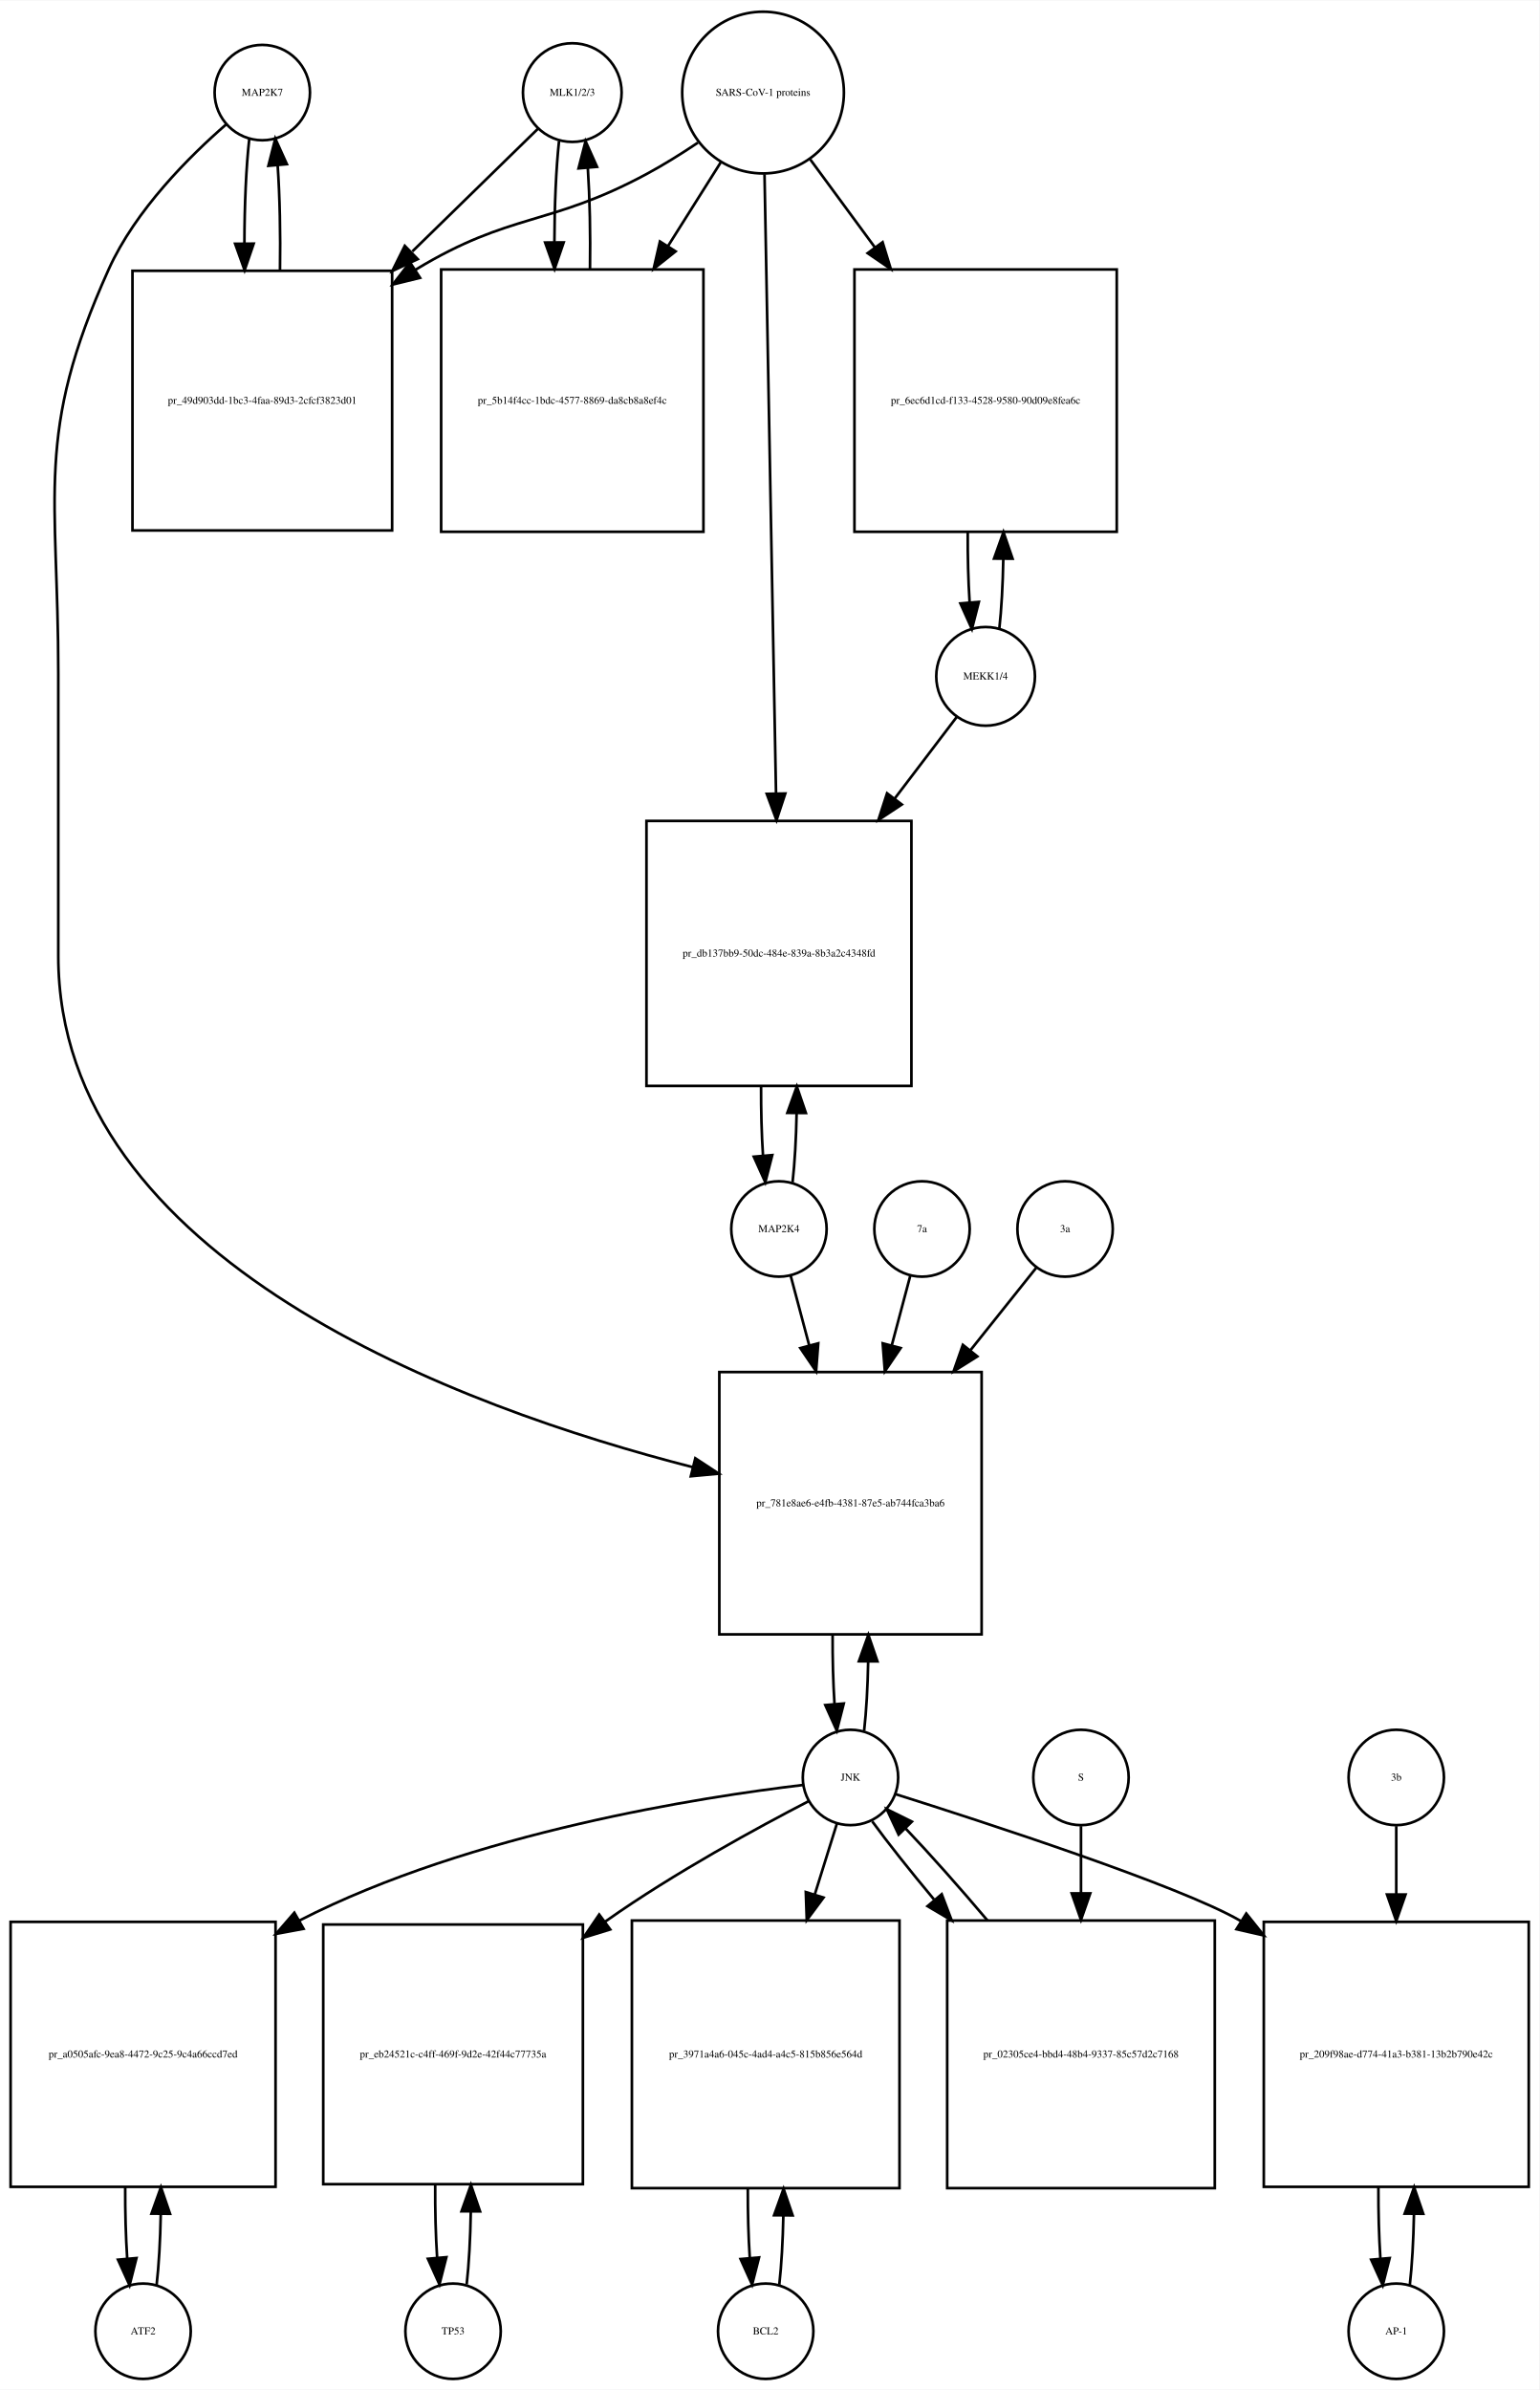
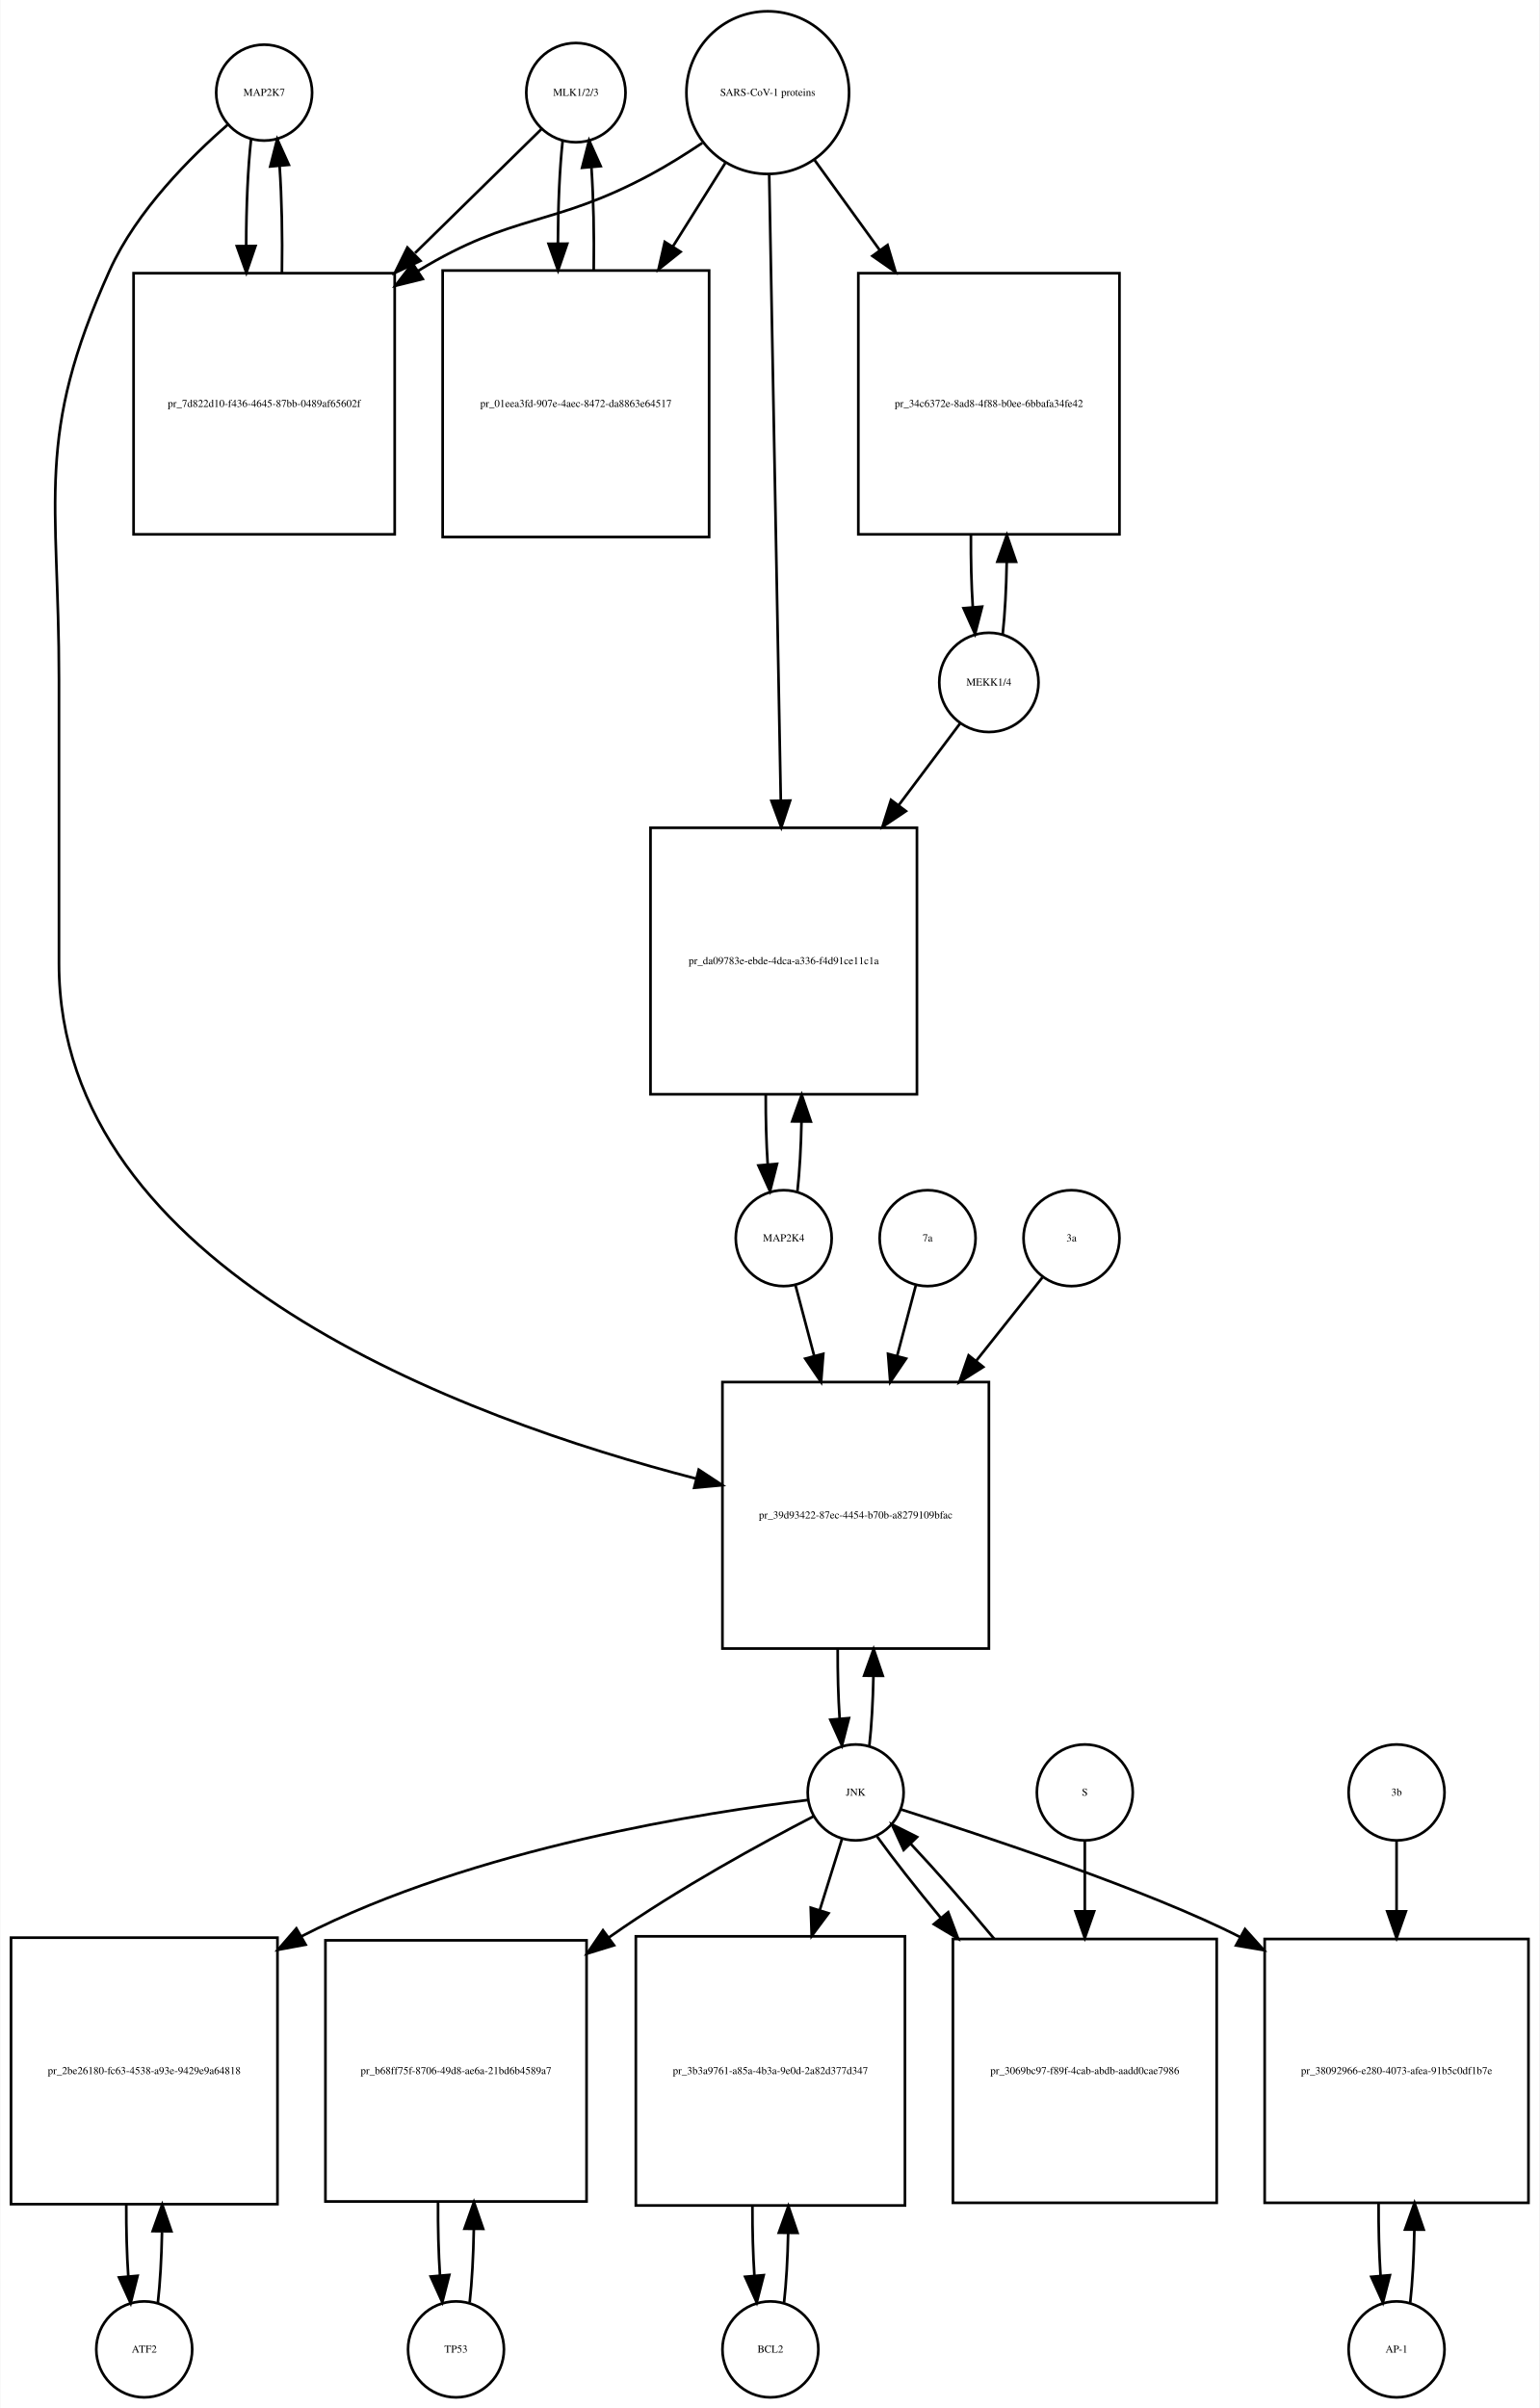
- <svg xmlns="http://www.w3.org/2000/svg" width="581pt" height="902pt" viewBox="0.00 0.00 581.00 901.64">
-   <g id="graph0" class="graph" transform="scale(1 1) rotate(0) translate(4 897.641)">
-     <polygon fill="white" stroke="none" points="-4,4 -4,-897.641 577,-897.641 577,4 -4,4" />
+ <svg xmlns="http://www.w3.org/2000/svg" width="578pt" height="904pt" viewBox="0.00 0.00 577.50 903.64">
+   <g id="graph0" class="graph" transform="scale(1 1) rotate(0) translate(4 899.641)">
+     <polygon fill="white" stroke="none" points="-4,4 -4,-899.641 573.5,-899.641 573.5,4 -4,4" />
    <g id="node1" class="node">
-       <ellipse fill="none" stroke="black" cx="95" cy="-862.882" rx="18" ry="18" />
-       <text text-anchor="middle" x="95" y="-861.682" font-family="Times,serif" font-size="4.00">MAP2K7</text>
+       <ellipse fill="none" stroke="black" cx="95" cy="-864.882" rx="18" ry="18" />
+       <text text-anchor="middle" x="95" y="-863.682" font-family="Times,serif" font-size="4.00">MAP2K7</text>
    </g>
    <g id="node2" class="node">
-       <polygon fill="none" stroke="black" points="144,-795.623 46,-795.623 46,-697.623 144,-697.623 144,-795.623" />
-       <text text-anchor="middle" x="95" y="-745.423" font-family="Times,serif" font-size="4.00">pr_49d903dd-1bc3-4faa-89d3-2cfcf3823d01</text>
+       <polygon fill="none" stroke="black" points="144,-797.123 46,-797.123 46,-699.123 144,-699.123 144,-797.123" />
+       <text text-anchor="middle" x="95" y="-746.923" font-family="Times,serif" font-size="4.00">pr_7d822d10-f436-4645-87bb-0489af65602f</text>
    </g>
    <g id="edge1" class="edge">
-       <path fill="none" stroke="black" d="M90.099,-845.512C88.898,-834.933 88.282,-820.464 88.251,-805.895" />
-       <polygon fill="black" stroke="black" points="91.751,-805.865 88.324,-795.84 84.752,-805.814 91.751,-805.865" />
+       <path fill="none" stroke="black" d="M90.099,-847.44C88.892,-836.765 88.276,-822.144 88.251,-807.442" />
+       <polygon fill="black" stroke="black" points="91.752,-807.324 88.328,-797.298 84.752,-807.271 91.752,-807.324" />
    </g>
    <g id="node20" class="node">
-       <polygon fill="none" stroke="black" points="366.5,-380 267.5,-380 267.5,-281 366.5,-281 366.5,-380" />
-       <text text-anchor="middle" x="317" y="-329.3" font-family="Times,serif" font-size="4.00">pr_781e8ae6-e4fb-4381-87e5-ab744fca3ba6</text>
+       <polygon fill="none" stroke="black" points="367,-381 267,-381 267,-281 367,-281 367,-381" />
+       <text text-anchor="middle" x="317" y="-329.8" font-family="Times,serif" font-size="4.00">pr_39d93422-87ec-4454-b70b-a8279109bfac</text>
    </g>
    <g id="edge2" class="edge">
-       <path fill="none" stroke="black" d="M81.381,-850.889C67.666,-838.968 47.131,-818.607 37,-796.123 8.93,-733.826 18,-711.89 18,-643.562 18,-643.562 18,-643.562 18,-537 18,-421.916 170.303,-366.427 257.51,-344.088" />
-       <polygon fill="black" stroke="black" points="258.433,-347.465 267.291,-341.652 256.741,-340.673 258.433,-347.465" />
+       <path fill="none" stroke="black" d="M81.377,-852.891C67.659,-840.971 47.122,-820.611 37,-798.123 8.774,-735.413 18,-713.332 18,-644.562 18,-644.562 18,-644.562 18,-538 18,-422.978 169.902,-367.268 257.165,-344.754" />
+       <polygon fill="black" stroke="black" points="258.107,-348.127 266.954,-342.298 256.403,-341.337 258.107,-348.127" />
    </g>
    <g id="edge3" class="edge">
-       <path fill="none" stroke="black" d="M101.676,-795.84C101.902,-809.421 101.608,-823.691 100.794,-835.477" />
-       <polygon fill="black" stroke="black" points="97.302,-835.241 99.901,-845.512 104.274,-835.862 97.302,-835.241" />
+       <path fill="none" stroke="black" d="M101.672,-797.298C101.906,-810.994 101.614,-825.408 100.798,-837.31" />
+       <polygon fill="black" stroke="black" points="97.296,-837.17 99.901,-847.44 104.269,-837.788 97.296,-837.17" />
    </g>
    <g id="node3" class="node">
-       <ellipse fill="none" stroke="black" cx="212" cy="-862.882" rx="18.623" ry="18.623" />
-       <text text-anchor="middle" x="212" y="-861.682" font-family="Times,serif" font-size="4.00">MLK1/2/3</text>
+       <ellipse fill="none" stroke="black" cx="212" cy="-864.882" rx="18.623" ry="18.623" />
+       <text text-anchor="middle" x="212" y="-863.682" font-family="Times,serif" font-size="4.00">MLK1/2/3</text>
    </g>
    <g id="edge4" class="edge">
-       <path fill="none" stroke="black" d="M199.032,-849.218C187.371,-837.83 169.392,-820.272 151.642,-802.938" />
-       <polygon fill="black" stroke="black" points="153.667,-800.024 144.068,-795.541 148.777,-805.032 153.667,-800.024" />
+       <path fill="none" stroke="black" d="M199.032,-851.163C187.371,-839.725 169.392,-822.09 151.642,-804.68" />
+       <polygon fill="black" stroke="black" points="153.658,-801.755 144.068,-797.251 148.756,-806.752 153.658,-801.755" />
    </g>
    <g id="node5" class="node">
-       <polygon fill="none" stroke="black" points="261.5,-796.123 162.5,-796.123 162.5,-697.123 261.5,-697.123 261.5,-796.123" />
-       <text text-anchor="middle" x="212" y="-745.423" font-family="Times,serif" font-size="4.00">pr_5b14f4cc-1bdc-4577-8869-da8cb8a8ef4c</text>
+       <polygon fill="none" stroke="black" points="262,-798.123 162,-798.123 162,-698.123 262,-698.123 262,-798.123" />
+       <text text-anchor="middle" x="212" y="-746.923" font-family="Times,serif" font-size="4.00">pr_01eea3fd-907e-4aec-8472-da8863e64517</text>
    </g>
    <g id="edge5" class="edge">
-       <path fill="none" stroke="black" d="M206.991,-844.529C205.875,-834.18 205.296,-820.375 205.253,-806.436" />
-       <polygon fill="black" stroke="black" points="208.753,-806.331 205.316,-796.31 201.753,-806.288 208.753,-806.331" />
+       <path fill="none" stroke="black" d="M207.045,-846.949C205.901,-836.564 205.303,-822.582 205.253,-808.443" />
+       <polygon fill="black" stroke="black" points="208.755,-808.189 205.314,-798.168 201.755,-808.148 208.755,-808.189" />
    </g>
    <g id="node4" class="node">
-       <ellipse fill="none" stroke="black" cx="284" cy="-862.882" rx="30.52" ry="30.52" />
-       <text text-anchor="middle" x="284" y="-861.682" font-family="Times,serif" font-size="4.00">SARS-CoV-1 proteins</text>
+       <ellipse fill="none" stroke="black" cx="284" cy="-864.882" rx="30.52" ry="30.52" />
+       <text text-anchor="middle" x="284" y="-863.682" font-family="Times,serif" font-size="4.00">SARS-CoV-1 proteins</text>
    </g>
    <g id="edge6" class="edge">
-       <path fill="none" stroke="black" d="M259.418,-843.981C253.231,-839.835 246.497,-835.618 240,-832.123 203.147,-812.3 188.797,-817.795 153,-796.123 152.909,-796.068 152.818,-796.013 152.726,-795.957" />
-       <polygon fill="black" stroke="black" points="154.547,-792.966 144.257,-790.444 150.728,-798.833 154.547,-792.966" />
+       <path fill="none" stroke="black" d="M259.418,-845.981C253.231,-841.835 246.497,-837.618 240,-834.123 203.147,-814.3 188.742,-819.885 153,-798.123 152.909,-798.067 152.817,-798.012 152.726,-797.956" />
+       <polygon fill="black" stroke="black" points="154.52,-794.947 144.238,-792.393 150.683,-800.802 154.52,-794.947" />
    </g>
    <g id="edge7" class="edge">
-       <path fill="none" stroke="black" d="M268.021,-836.524C262.078,-827.094 255.069,-815.97 248.056,-804.842" />
-       <polygon fill="black" stroke="black" points="251.003,-802.953 242.711,-796.359 245.081,-806.685 251.003,-802.953" />
+       <path fill="none" stroke="black" d="M268.021,-838.413C262.202,-829.139 255.36,-818.233 248.494,-807.29" />
+       <polygon fill="black" stroke="black" points="251.281,-805.146 243.001,-798.535 245.351,-808.866 251.281,-805.146" />
    </g>
    <g id="node17" class="node">
-       <polygon fill="none" stroke="black" points="417.5,-796.123 318.5,-796.123 318.5,-697.123 417.5,-697.123 417.5,-796.123" />
-       <text text-anchor="middle" x="368" y="-745.423" font-family="Times,serif" font-size="4.00">pr_6ec6d1cd-f133-4528-9580-90d09e8fea6c</text>
+       <polygon fill="none" stroke="black" points="416,-797.123 318,-797.123 318,-699.123 416,-699.123 416,-797.123" />
+       <text text-anchor="middle" x="367" y="-746.923" font-family="Times,serif" font-size="4.00">pr_34c6372e-8ad8-4f88-b0ee-6bbafa34fe42</text>
    </g>
    <g id="edge8" class="edge">
-       <path fill="none" stroke="black" d="M301.814,-837.651C309.014,-827.857 317.652,-816.108 326.275,-804.379" />
-       <polygon fill="black" stroke="black" points="329.121,-806.417 332.224,-796.286 323.481,-802.27 329.121,-806.417" />
+       <path fill="none" stroke="black" d="M301.602,-839.545C308.794,-829.602 317.437,-817.65 326.049,-805.743" />
+       <polygon fill="black" stroke="black" points="328.964,-807.685 331.988,-797.531 323.292,-803.583 328.964,-807.685" />
    </g>
    <g id="node19" class="node">
-       <polygon fill="none" stroke="black" points="340,-588 240,-588 240,-488 340,-488 340,-588" />
-       <text text-anchor="middle" x="290" y="-536.8" font-family="Times,serif" font-size="4.00">pr_db137bb9-50dc-484e-839a-8b3a2c4348fd</text>
+       <polygon fill="none" stroke="black" points="340,-589 240,-589 240,-489 340,-489 340,-589" />
+       <text text-anchor="middle" x="290" y="-537.8" font-family="Times,serif" font-size="4.00">pr_da09783e-ebde-4dca-a336-f4d91ce11c1a</text>
    </g>
    <g id="edge9" class="edge">
-       <path fill="none" stroke="black" d="M284.554,-832.085C285.537,-779.147 287.607,-667.774 288.893,-598.588" />
-       <polygon fill="black" stroke="black" points="292.398,-598.344 289.084,-588.28 285.399,-598.214 292.398,-598.344" />
+       <path fill="none" stroke="black" d="M284.554,-833.993C285.539,-780.816 287.613,-668.859 288.898,-599.481" />
+       <polygon fill="black" stroke="black" points="292.404,-599.21 289.09,-589.147 285.405,-599.08 292.404,-599.21" />
    </g>
    <g id="edge10" class="edge">
-       <path fill="none" stroke="black" d="M218.684,-796.31C218.889,-809.314 218.617,-822.914 217.871,-834.336" />
-       <polygon fill="black" stroke="black" points="214.364,-834.269 217.009,-844.529 221.339,-834.859 214.364,-834.269" />
+       <path fill="none" stroke="black" d="M218.686,-798.168C218.889,-811.365 218.607,-825.163 217.84,-836.688" />
+       <polygon fill="black" stroke="black" points="214.327,-836.685 216.955,-846.949 221.301,-837.287 214.327,-836.685" />
    </g>
    <g id="node6" class="node">
      <ellipse fill="none" stroke="black" cx="50" cy="-18" rx="18" ry="18" />
      <text text-anchor="middle" x="50" y="-16.8" font-family="Times,serif" font-size="4.00">ATF2</text>
    </g>
    <g id="node7" class="node">
      <polygon fill="none" stroke="black" points="100,-172.5 0,-172.5 0,-72.5 100,-72.5 100,-172.5" />
-       <text text-anchor="middle" x="50" y="-121.3" font-family="Times,serif" font-size="4.00">pr_a0505afc-9ea8-4472-9c25-9c4a66ccd7ed</text>
+       <text text-anchor="middle" x="50" y="-121.3" font-family="Times,serif" font-size="4.00">pr_2be26180-fc63-4538-a93e-9429e9a64818</text>
    </g>
    <g id="edge11" class="edge">
      <path fill="none" stroke="black" d="M55.1,-35.342C55.962,-42.84 56.486,-52.236 56.672,-62.044" />
      <polygon fill="black" stroke="black" points="53.175,-62.376 56.745,-72.352 60.175,-62.327 53.175,-62.376" />
    </g>
    <g id="edge12" class="edge">
      <path fill="none" stroke="black" d="M43.255,-72.352C43.21,-63.063 43.462,-53.683 44.009,-45.433" />
      <polygon fill="black" stroke="black" points="47.507,-45.611 44.9,-35.342 40.534,-44.996 47.507,-45.611" />
    </g>
    <g id="node8" class="node">
      <ellipse fill="none" stroke="black" cx="317" cy="-227" rx="18" ry="18" />
      <text text-anchor="middle" x="317" y="-225.8" font-family="Times,serif" font-size="4.00">JNK</text>
    </g>
    <g id="edge13" class="edge">
      <path fill="none" stroke="black" d="M299.074,-224.156C261.838,-219.757 174.16,-206.409 109,-173 108.907,-172.952 108.814,-172.905 108.721,-172.857" />
      <polygon fill="black" stroke="black" points="110.573,-169.884 100.156,-167.951 107.094,-175.958 110.573,-169.884" />
    </g>
    <g id="node10" class="node">
      <polygon fill="none" stroke="black" points="216,-171.5 118,-171.5 118,-73.5 216,-73.5 216,-171.5" />
-       <text text-anchor="middle" x="167" y="-121.3" font-family="Times,serif" font-size="4.00">pr_eb24521c-c4ff-469f-9d2e-42f44c77735a</text>
+       <text text-anchor="middle" x="167" y="-121.3" font-family="Times,serif" font-size="4.00">pr_b68ff75f-8706-49d8-ae6a-21bd6b4589a7</text>
    </g>
    <g id="edge14" class="edge">
      <path fill="none" stroke="black" d="M301.164,-218.021C282.393,-208.307 250.452,-190.962 225,-173 224.817,-172.871 224.635,-172.742 224.452,-172.612" />
      <polygon fill="black" stroke="black" points="226.315,-169.637 216.19,-166.517 222.159,-175.27 226.315,-169.637" />
    </g>
    <g id="node12" class="node">
      <polygon fill="none" stroke="black" points="335.5,-173 234.5,-173 234.5,-72 335.5,-72 335.5,-173" />
-       <text text-anchor="middle" x="285" y="-121.3" font-family="Times,serif" font-size="4.00">pr_3971a4a6-045c-4ad4-a4c5-815b856e564d</text>
+       <text text-anchor="middle" x="285" y="-121.3" font-family="Times,serif" font-size="4.00">pr_3b3a9761-a85a-4b3a-9e0d-2a82d377d347</text>
    </g>
    <g id="edge15" class="edge">
      <path fill="none" stroke="black" d="M311.859,-209.532C309.527,-202.062 306.612,-192.725 303.57,-182.981" />
      <polygon fill="black" stroke="black" points="306.823,-181.657 300.502,-173.155 300.141,-183.744 306.823,-181.657" />
    </g>
    <g id="node14" class="node">
-       <polygon fill="none" stroke="black" points="573,-172.5 473,-172.5 473,-72.5 573,-72.5 573,-172.5" />
-       <text text-anchor="middle" x="523" y="-121.3" font-family="Times,serif" font-size="4.00">pr_209f98ae-d774-41a3-b381-13b2b790e42c</text>
+       <polygon fill="none" stroke="black" points="569.5,-172 470.5,-172 470.5,-73 569.5,-73 569.5,-172" />
+       <text text-anchor="middle" x="520" y="-121.3" font-family="Times,serif" font-size="4.00">pr_38092966-e280-4073-afea-91b5c0df1b7e</text>
    </g>
    <g id="edge16" class="edge">
-       <path fill="none" stroke="black" d="M333.898,-220.734C367.406,-210.16 441.014,-186.224 464,-173 464.094,-172.946 464.188,-172.892 464.282,-172.837" />
-       <polygon fill="black" stroke="black" points="466.384,-175.65 472.999,-167.374 462.667,-169.719 466.384,-175.65" />
+       <path fill="none" stroke="black" d="M333.931,-220.651C364.262,-210.943 427.292,-190.178 461.394,-172.67" />
+       <polygon fill="black" stroke="black" points="463.118,-175.715 470.194,-167.829 459.745,-169.582 463.118,-175.715" />
    </g>
    <g id="edge17" class="edge">
-       <path fill="none" stroke="black" d="M322.154,-244.647C322.988,-252.033 323.495,-261.213 323.675,-270.78" />
-       <polygon fill="black" stroke="black" points="320.176,-270.855 323.745,-280.831 327.176,-270.807 320.176,-270.855" />
+       <path fill="none" stroke="black" d="M322.141,-244.615C322.975,-251.991 323.485,-261.162 323.671,-270.733" />
+       <polygon fill="black" stroke="black" points="320.171,-270.819 323.746,-280.793 327.171,-270.767 320.171,-270.819" />
    </g>
    <g id="node23" class="node">
-       <polygon fill="none" stroke="black" points="454.5,-173 353.5,-173 353.5,-72 454.5,-72 454.5,-173" />
-       <text text-anchor="middle" x="404" y="-121.3" font-family="Times,serif" font-size="4.00">pr_02305ce4-bbd4-48b4-9337-85c57d2c7168</text>
+       <polygon fill="none" stroke="black" points="452.5,-172 353.5,-172 353.5,-73 452.5,-73 452.5,-172" />
+       <text text-anchor="middle" x="403" y="-121.3" font-family="Times,serif" font-size="4.00">pr_3069bc97-f89f-4cab-abdb-aadd0cae7986</text>
    </g>
    <g id="edge18" class="edge">
-       <path fill="none" stroke="black" d="M325.204,-210.432C331.114,-202.321 339.444,-191.841 348.504,-180.983" />
-       <polygon fill="black" stroke="black" points="351.434,-182.938 355.207,-173.038 346.083,-178.424 351.434,-182.938" />
+       <path fill="none" stroke="black" d="M325.052,-210.432C331.071,-202.06 339.642,-191.165 348.931,-179.934" />
+       <polygon fill="black" stroke="black" points="351.725,-182.05 355.454,-172.133 346.354,-177.56 351.725,-182.05" />
    </g>
    <g id="node9" class="node">
      <ellipse fill="none" stroke="black" cx="167" cy="-18" rx="18" ry="18" />
      <text text-anchor="middle" x="167" y="-16.8" font-family="Times,serif" font-size="4.00">TP53</text>
    </g>
    <g id="edge19" class="edge">
      <path fill="none" stroke="black" d="M172.139,-35.679C173.009,-43.399 173.526,-53.079 173.692,-63.133" />
      <polygon fill="black" stroke="black" points="170.192,-63.268 173.74,-73.251 177.192,-63.235 170.192,-63.268" />
    </g>
    <g id="edge20" class="edge">
      <path fill="none" stroke="black" d="M160.26,-73.251C160.195,-63.759 160.44,-54.129 160.994,-45.669" />
      <polygon fill="black" stroke="black" points="164.483,-45.944 161.861,-35.679 157.509,-45.338 164.483,-45.944" />
    </g>
    <g id="node11" class="node">
      <ellipse fill="none" stroke="black" cx="285" cy="-18" rx="18" ry="18" />
      <text text-anchor="middle" x="285" y="-16.8" font-family="Times,serif" font-size="4.00">BCL2</text>
    </g>
    <g id="edge21" class="edge">
      <path fill="none" stroke="black" d="M290.128,-35.582C290.962,-42.947 291.475,-52.111 291.665,-61.684" />
      <polygon fill="black" stroke="black" points="288.166,-61.78 291.747,-71.751 295.166,-61.723 288.166,-61.78" />
    </g>
    <g id="edge22" class="edge">
      <path fill="none" stroke="black" d="M278.253,-71.751C278.222,-62.774 278.467,-53.735 278.989,-45.738" />
      <polygon fill="black" stroke="black" points="282.493,-45.848 279.872,-35.582 275.519,-45.242 282.493,-45.848" />
    </g>
    <g id="node13" class="node">
-       <ellipse fill="none" stroke="black" cx="523" cy="-18" rx="18" ry="18" />
-       <text text-anchor="middle" x="523" y="-16.8" font-family="Times,serif" font-size="4.00">AP-1</text>
+       <ellipse fill="none" stroke="black" cx="520" cy="-18" rx="18" ry="18" />
+       <text text-anchor="middle" x="520" y="-16.8" font-family="Times,serif" font-size="4.00">AP-1</text>
    </g>
    <g id="edge23" class="edge">
-       <path fill="none" stroke="black" d="M528.1,-35.342C528.962,-42.84 529.486,-52.236 529.672,-62.044" />
-       <polygon fill="black" stroke="black" points="526.175,-62.376 529.745,-72.352 533.174,-62.327 526.175,-62.376" />
+       <path fill="none" stroke="black" d="M525.126,-35.566C525.996,-43.238 526.517,-52.864 526.687,-62.873" />
+       <polygon fill="black" stroke="black" points="523.188,-62.971 526.742,-72.951 530.188,-62.933 523.188,-62.971" />
    </g>
    <g id="edge24" class="edge">
-       <path fill="none" stroke="black" d="M516.255,-72.352C516.21,-63.063 516.462,-53.683 517.009,-45.433" />
-       <polygon fill="black" stroke="black" points="520.507,-45.611 517.9,-35.342 513.534,-44.996 520.507,-45.611" />
+       <path fill="none" stroke="black" d="M513.258,-72.951C513.201,-63.597 513.443,-54.122 513.987,-45.779" />
+       <polygon fill="black" stroke="black" points="517.495,-45.832 514.874,-35.566 510.521,-45.226 517.495,-45.832" />
    </g>
    <g id="node15" class="node">
-       <ellipse fill="none" stroke="black" cx="523" cy="-227" rx="18" ry="18" />
-       <text text-anchor="middle" x="523" y="-225.8" font-family="Times,serif" font-size="4.00">3b</text>
+       <ellipse fill="none" stroke="black" cx="520" cy="-227" rx="18" ry="18" />
+       <text text-anchor="middle" x="520" y="-225.8" font-family="Times,serif" font-size="4.00">3b</text>
    </g>
    <g id="edge25" class="edge">
-       <path fill="none" stroke="black" d="M523,-208.612C523,-201.314 523,-192.357 523,-183.024" />
-       <polygon fill="black" stroke="black" points="526.5,-182.81 523,-172.81 519.5,-182.81 526.5,-182.81" />
+       <path fill="none" stroke="black" d="M520,-208.612C520,-201.151 520,-191.958 520,-182.401" />
+       <polygon fill="black" stroke="black" points="523.5,-182.367 520,-172.367 516.5,-182.367 523.5,-182.367" />
    </g>
    <g id="node16" class="node">
-       <ellipse fill="none" stroke="black" cx="368" cy="-642.562" rx="18.623" ry="18.623" />
-       <text text-anchor="middle" x="368" y="-641.362" font-family="Times,serif" font-size="4.00">MEKK1/4</text>
+       <ellipse fill="none" stroke="black" cx="367" cy="-643.562" rx="18.623" ry="18.623" />
+       <text text-anchor="middle" x="367" y="-642.362" font-family="Times,serif" font-size="4.00">MEKK1/4</text>
    </g>
    <g id="edge26" class="edge">
-       <path fill="none" stroke="black" d="M373.166,-660.415C374,-667.889 374.505,-677.172 374.68,-686.836" />
-       <polygon fill="black" stroke="black" points="371.181,-687.006 374.743,-696.984 378.181,-686.962 371.181,-687.006" />
+       <path fill="none" stroke="black" d="M372.192,-661.728C373.025,-669.332 373.525,-678.768 373.689,-688.566" />
+       <polygon fill="black" stroke="black" points="370.191,-688.863 373.74,-698.846 377.19,-688.828 370.191,-688.863" />
    </g>
    <g id="edge27" class="edge">
-       <path fill="none" stroke="black" d="M357.154,-627.301C350.828,-618.983 342.386,-607.882 333.628,-596.366" />
-       <polygon fill="black" stroke="black" points="336.376,-594.197 327.536,-588.356 330.804,-598.435 336.376,-594.197" />
+       <path fill="none" stroke="black" d="M356.293,-628.301C350.049,-619.983 341.714,-608.882 333.069,-597.366" />
+       <polygon fill="black" stroke="black" points="335.858,-595.252 327.055,-589.356 330.26,-599.455 335.858,-595.252" />
    </g>
    <g id="edge28" class="edge">
-       <path fill="none" stroke="black" d="M361.257,-696.984C361.206,-687.845 361.445,-678.603 361.973,-670.435" />
-       <polygon fill="black" stroke="black" points="365.465,-670.678 362.834,-660.415 358.491,-670.079 365.465,-670.678" />
+       <path fill="none" stroke="black" d="M360.26,-698.846C360.197,-689.597 360.427,-680.219 360.951,-671.918" />
+       <polygon fill="black" stroke="black" points="364.457,-671.986 361.808,-661.728 357.482,-671.399 364.457,-671.986" />
    </g>
    <g id="node18" class="node">
-       <ellipse fill="none" stroke="black" cx="290" cy="-434" rx="18" ry="18" />
-       <text text-anchor="middle" x="290" y="-432.8" font-family="Times,serif" font-size="4.00">MAP2K4</text>
+       <ellipse fill="none" stroke="black" cx="290" cy="-435" rx="18" ry="18" />
+       <text text-anchor="middle" x="290" y="-433.8" font-family="Times,serif" font-size="4.00">MAP2K4</text>
    </g>
    <g id="edge29" class="edge">
-       <path fill="none" stroke="black" d="M295.141,-451.615C295.975,-458.991 296.485,-468.162 296.671,-477.733" />
-       <polygon fill="black" stroke="black" points="293.171,-477.819 296.746,-487.793 300.171,-477.767 293.171,-477.819" />
+       <path fill="none" stroke="black" d="M295.141,-452.615C295.975,-459.991 296.485,-469.162 296.671,-478.733" />
+       <polygon fill="black" stroke="black" points="293.171,-478.819 296.746,-488.793 300.171,-478.767 293.171,-478.819" />
    </g>
    <g id="edge30" class="edge">
-       <path fill="none" stroke="black" d="M294.459,-416.239C296.436,-408.807 298.892,-399.574 301.448,-389.964" />
-       <polygon fill="black" stroke="black" points="304.836,-390.844 304.024,-380.28 298.071,-389.045 304.836,-390.844" />
+       <path fill="none" stroke="black" d="M294.459,-417.157C296.436,-409.688 298.892,-400.41 301.448,-390.752" />
+       <polygon fill="black" stroke="black" points="304.848,-391.583 304.024,-381.021 298.081,-389.792 304.848,-391.583" />
    </g>
    <g id="edge31" class="edge">
-       <path fill="none" stroke="black" d="M283.254,-487.793C283.217,-478.826 283.458,-469.786 283.978,-461.783" />
-       <polygon fill="black" stroke="black" points="287.482,-461.88 284.859,-451.615 280.509,-461.275 287.482,-461.88" />
+       <path fill="none" stroke="black" d="M283.254,-488.793C283.217,-479.826 283.458,-470.786 283.978,-462.783" />
+       <polygon fill="black" stroke="black" points="287.482,-462.88 284.859,-452.615 280.509,-462.275 287.482,-462.88" />
    </g>
    <g id="edge32" class="edge">
-       <path fill="none" stroke="black" d="M310.255,-280.831C310.212,-271.877 310.449,-262.836 310.967,-254.826" />
-       <polygon fill="black" stroke="black" points="314.472,-254.911 311.846,-244.647 307.498,-254.308 314.472,-254.911" />
+       <path fill="none" stroke="black" d="M310.254,-280.793C310.217,-271.826 310.458,-262.786 310.978,-254.783" />
+       <polygon fill="black" stroke="black" points="314.482,-254.88 311.859,-244.615 307.509,-254.275 314.482,-254.88" />
    </g>
    <g id="node21" class="node">
-       <ellipse fill="none" stroke="black" cx="344" cy="-434" rx="18" ry="18" />
-       <text text-anchor="middle" x="344" y="-432.8" font-family="Times,serif" font-size="4.00">7a</text>
+       <ellipse fill="none" stroke="black" cx="344" cy="-435" rx="18" ry="18" />
+       <text text-anchor="middle" x="344" y="-433.8" font-family="Times,serif" font-size="4.00">7a</text>
    </g>
    <g id="edge33" class="edge">
-       <path fill="none" stroke="black" d="M339.541,-416.239C337.564,-408.807 335.108,-399.574 332.552,-389.964" />
-       <polygon fill="black" stroke="black" points="335.929,-389.045 329.976,-380.28 329.164,-390.844 335.929,-389.045" />
+       <path fill="none" stroke="black" d="M339.541,-417.157C337.564,-409.688 335.108,-400.41 332.552,-390.752" />
+       <polygon fill="black" stroke="black" points="335.919,-389.792 329.976,-381.021 329.152,-391.583 335.919,-389.792" />
    </g>
    <g id="node22" class="node">
-       <ellipse fill="none" stroke="black" cx="398" cy="-434" rx="18" ry="18" />
-       <text text-anchor="middle" x="398" y="-432.8" font-family="Times,serif" font-size="4.00">3a</text>
+       <ellipse fill="none" stroke="black" cx="398" cy="-435" rx="18" ry="18" />
+       <text text-anchor="middle" x="398" y="-433.8" font-family="Times,serif" font-size="4.00">3a</text>
    </g>
    <g id="edge34" class="edge">
-       <path fill="none" stroke="black" d="M387.076,-419.311C380.48,-411.046 371.582,-399.896 362.344,-388.319" />
-       <polygon fill="black" stroke="black" points="364.89,-385.9 355.917,-380.266 359.419,-390.266 364.89,-385.9" />
+       <path fill="none" stroke="black" d="M387.076,-420.244C380.48,-411.938 371.582,-400.733 362.344,-389.099" />
+       <polygon fill="black" stroke="black" points="364.877,-386.661 355.917,-381.007 359.395,-391.014 364.877,-386.661" />
    </g>
    <g id="edge35" class="edge">
-       <path fill="none" stroke="black" d="M368.72,-173.014C358.197,-185.47 347.026,-198.063 337.708,-207.845" />
-       <polygon fill="black" stroke="black" points="335.17,-205.434 330.681,-215.031 340.175,-210.328 335.17,-205.434" />
+       <path fill="none" stroke="black" d="M369,-172.058C358.425,-184.756 347.109,-197.675 337.681,-207.686" />
+       <polygon fill="black" stroke="black" points="335.012,-205.41 330.574,-215.031 340.043,-210.278 335.012,-205.41" />
    </g>
    <g id="node24" class="node">
-       <ellipse fill="none" stroke="black" cx="404" cy="-227" rx="18" ry="18" />
-       <text text-anchor="middle" x="404" y="-225.8" font-family="Times,serif" font-size="4.00">S</text>
+       <ellipse fill="none" stroke="black" cx="403" cy="-227" rx="18" ry="18" />
+       <text text-anchor="middle" x="403" y="-225.8" font-family="Times,serif" font-size="4.00">S</text>
    </g>
    <g id="edge36" class="edge">
-       <path fill="none" stroke="black" d="M404,-208.612C404,-201.398 404,-192.563 404,-183.346" />
-       <polygon fill="black" stroke="black" points="407.5,-183.253 404,-173.253 400.5,-183.253 407.5,-183.253" />
+       <path fill="none" stroke="black" d="M403,-208.612C403,-201.151 403,-191.958 403,-182.401" />
+       <polygon fill="black" stroke="black" points="406.5,-182.367 403,-172.367 399.5,-182.367 406.5,-182.367" />
    </g>
  </g>
</svg>
